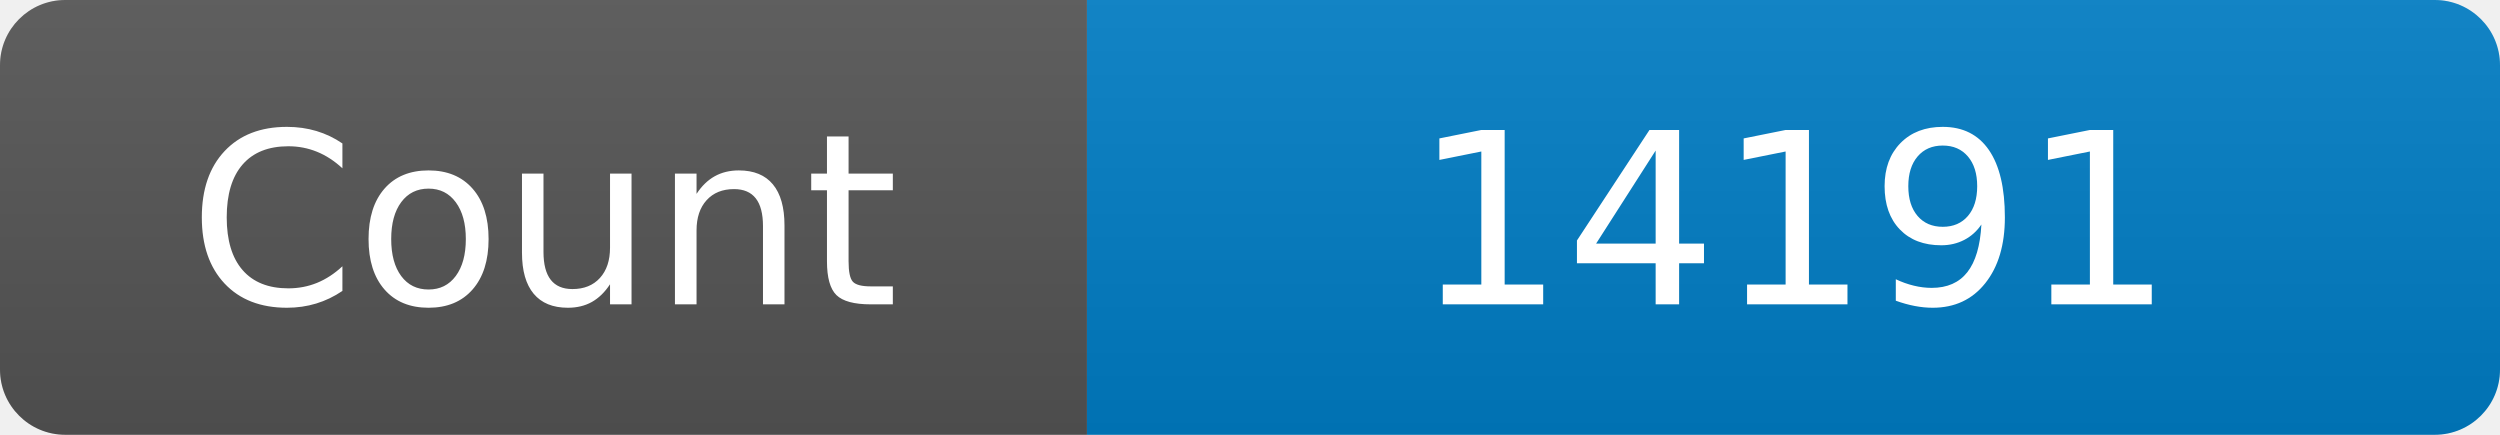
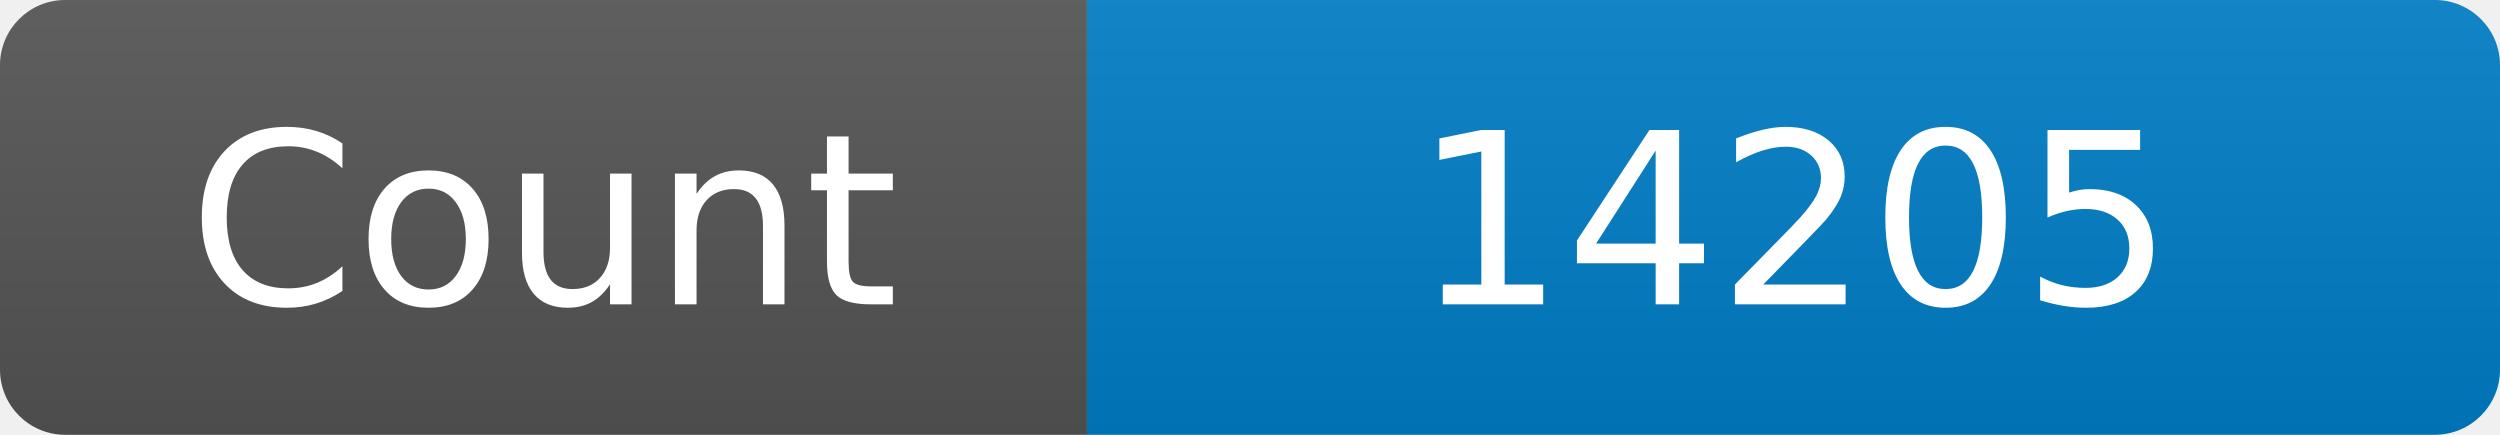
<svg xmlns="http://www.w3.org/2000/svg" width="115" height="20" role="img" aria-label="Maintained?: yes">
  <linearGradient id="s" x2="0" y2="100%">
    <stop offset="0" stop-color="#bbb" stop-opacity=".1" />
    <stop offset="1" stop-opacity=".1" />
  </linearGradient>
  <clipPath id="r">
    <rect width="115" height="20" rx="3" fill="#fff" />
  </clipPath>
  <g clip-path="url(#r)">
    <rect width="50" height="20" fill="#555" />
    <rect x="50" width="160" height="20" fill="#007ec6" />
    <rect width="115" height="20" fill="url(#s)" />
  </g>
  <g fill="#fff" text-anchor="middle" font-family="Verdana,Geneva,DejaVu Sans,sans-serif" font-size="110">
    <text x="250" y="140" transform="scale(.1)" fill="#fff">Count</text>
-     <text x="825" y="140" transform="scale(.1)" fill="#fff">14191</text>
+     <text x="825" y="140" transform="scale(.1)" fill="#fff">14205</text>
  </g>
</svg>
